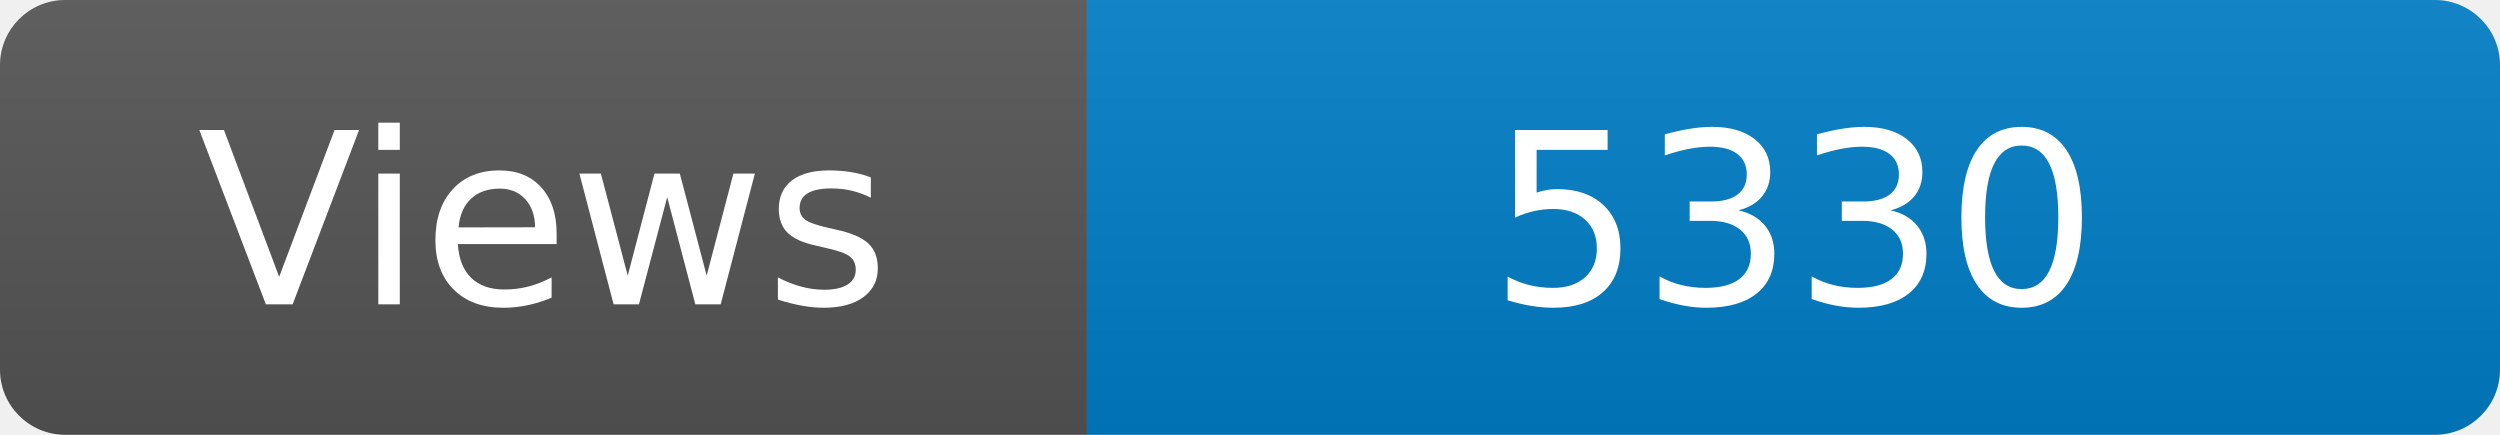
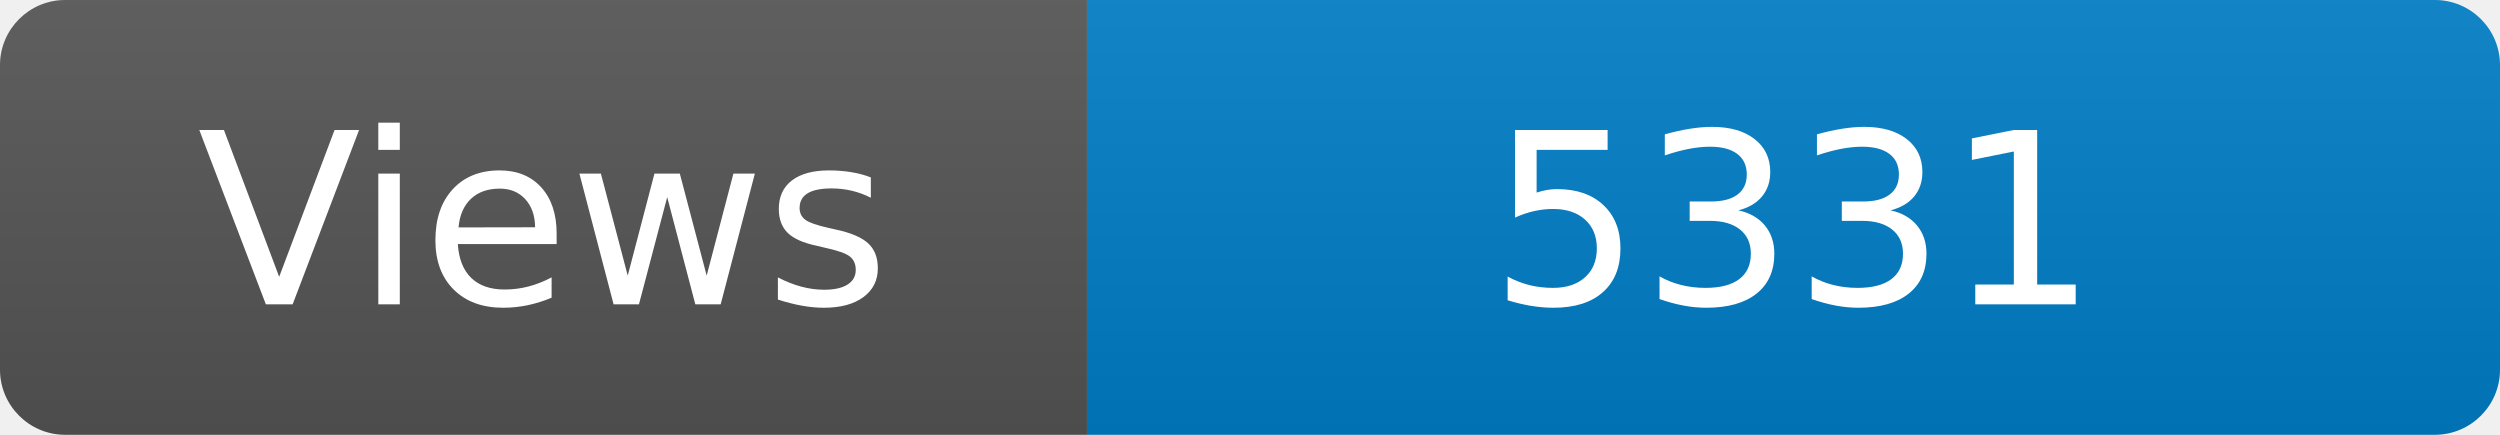
<svg xmlns="http://www.w3.org/2000/svg" width="115" height="20" role="img" aria-label="Maintained?: yes">
  <linearGradient id="s" x2="0" y2="100%">
    <stop offset="0" stop-color="#bbb" stop-opacity=".1" />
    <stop offset="1" stop-opacity=".1" />
  </linearGradient>
  <clipPath id="r">
    <rect width="115" height="20" rx="3" fill="#fff" />
  </clipPath>
  <g clip-path="url(#r)">
    <rect width="50" height="20" fill="#555" />
    <rect x="50" width="160" height="20" fill="#007ec6" />
    <rect width="115" height="20" fill="url(#s)" />
  </g>
  <g fill="#fff" text-anchor="middle" font-family="Verdana,Geneva,DejaVu Sans,sans-serif" font-size="110">
    <text x="250" y="140" transform="scale(.1)" fill="#fff">Views</text>
-     <text x="825" y="140" transform="scale(.1)" fill="#fff">5330</text>
+     <text x="825" y="140" transform="scale(.1)" fill="#fff">5331</text>
  </g>
</svg>
